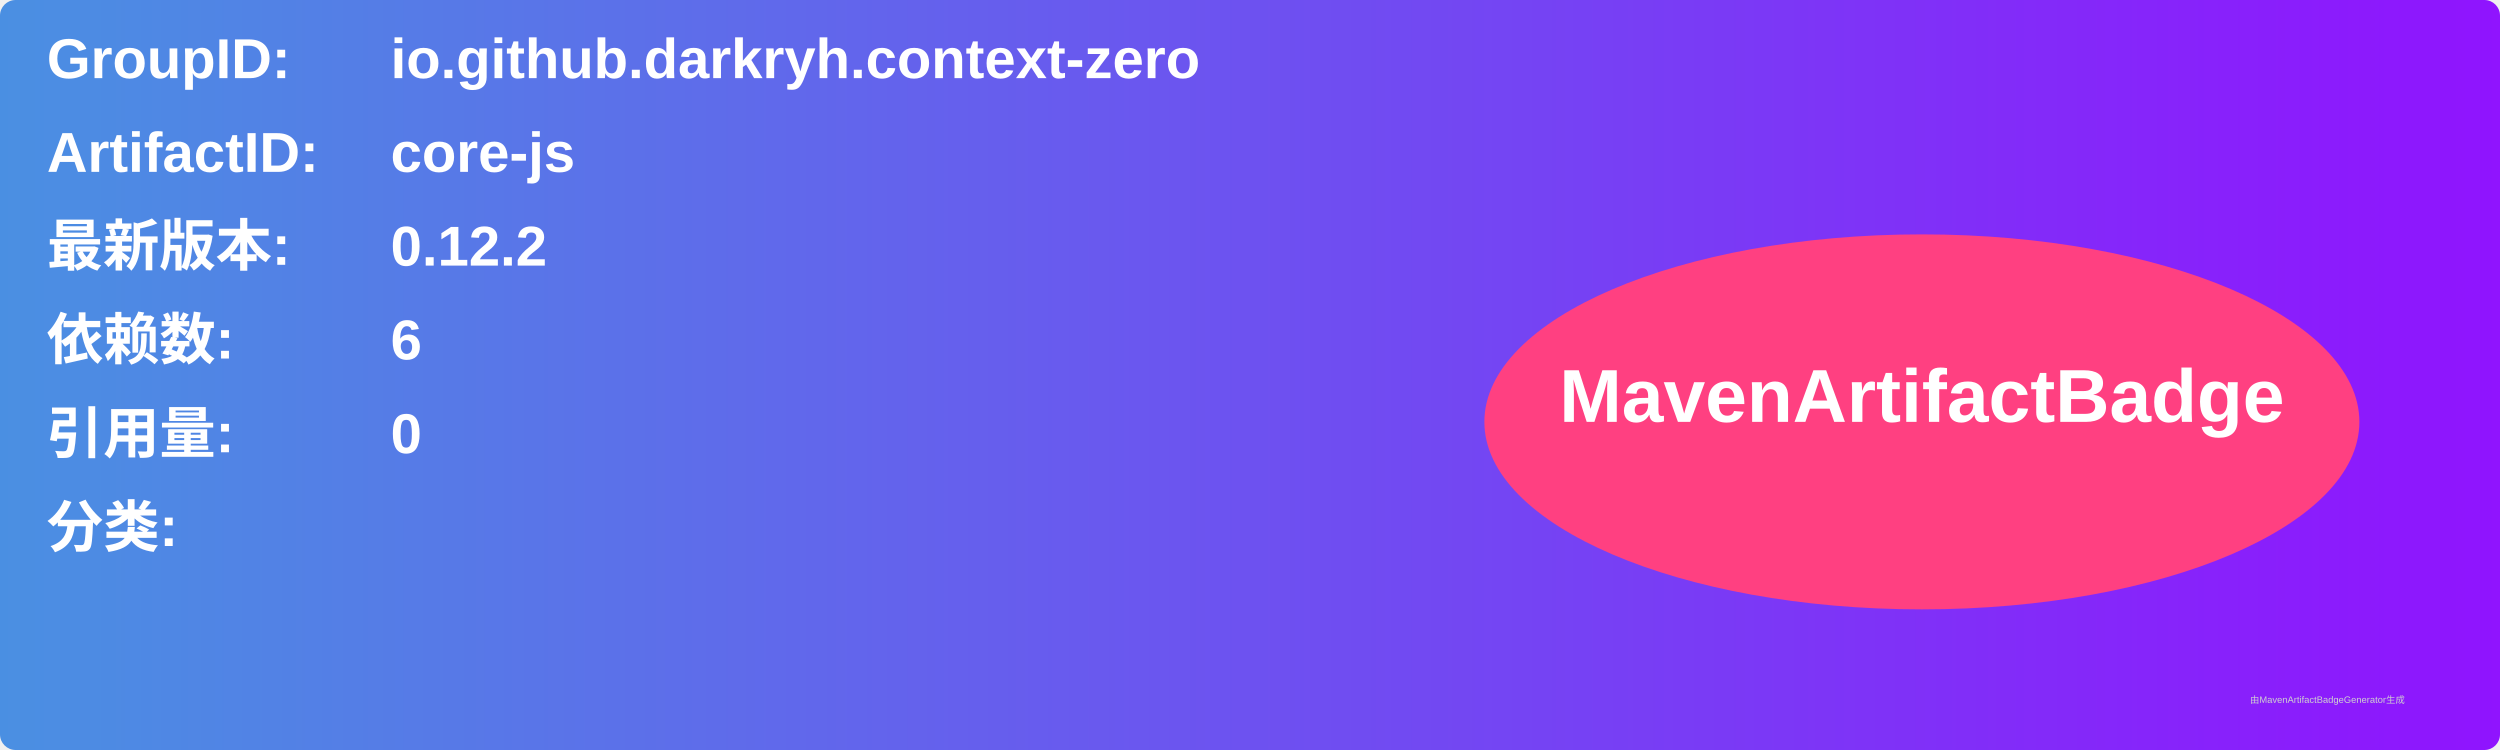
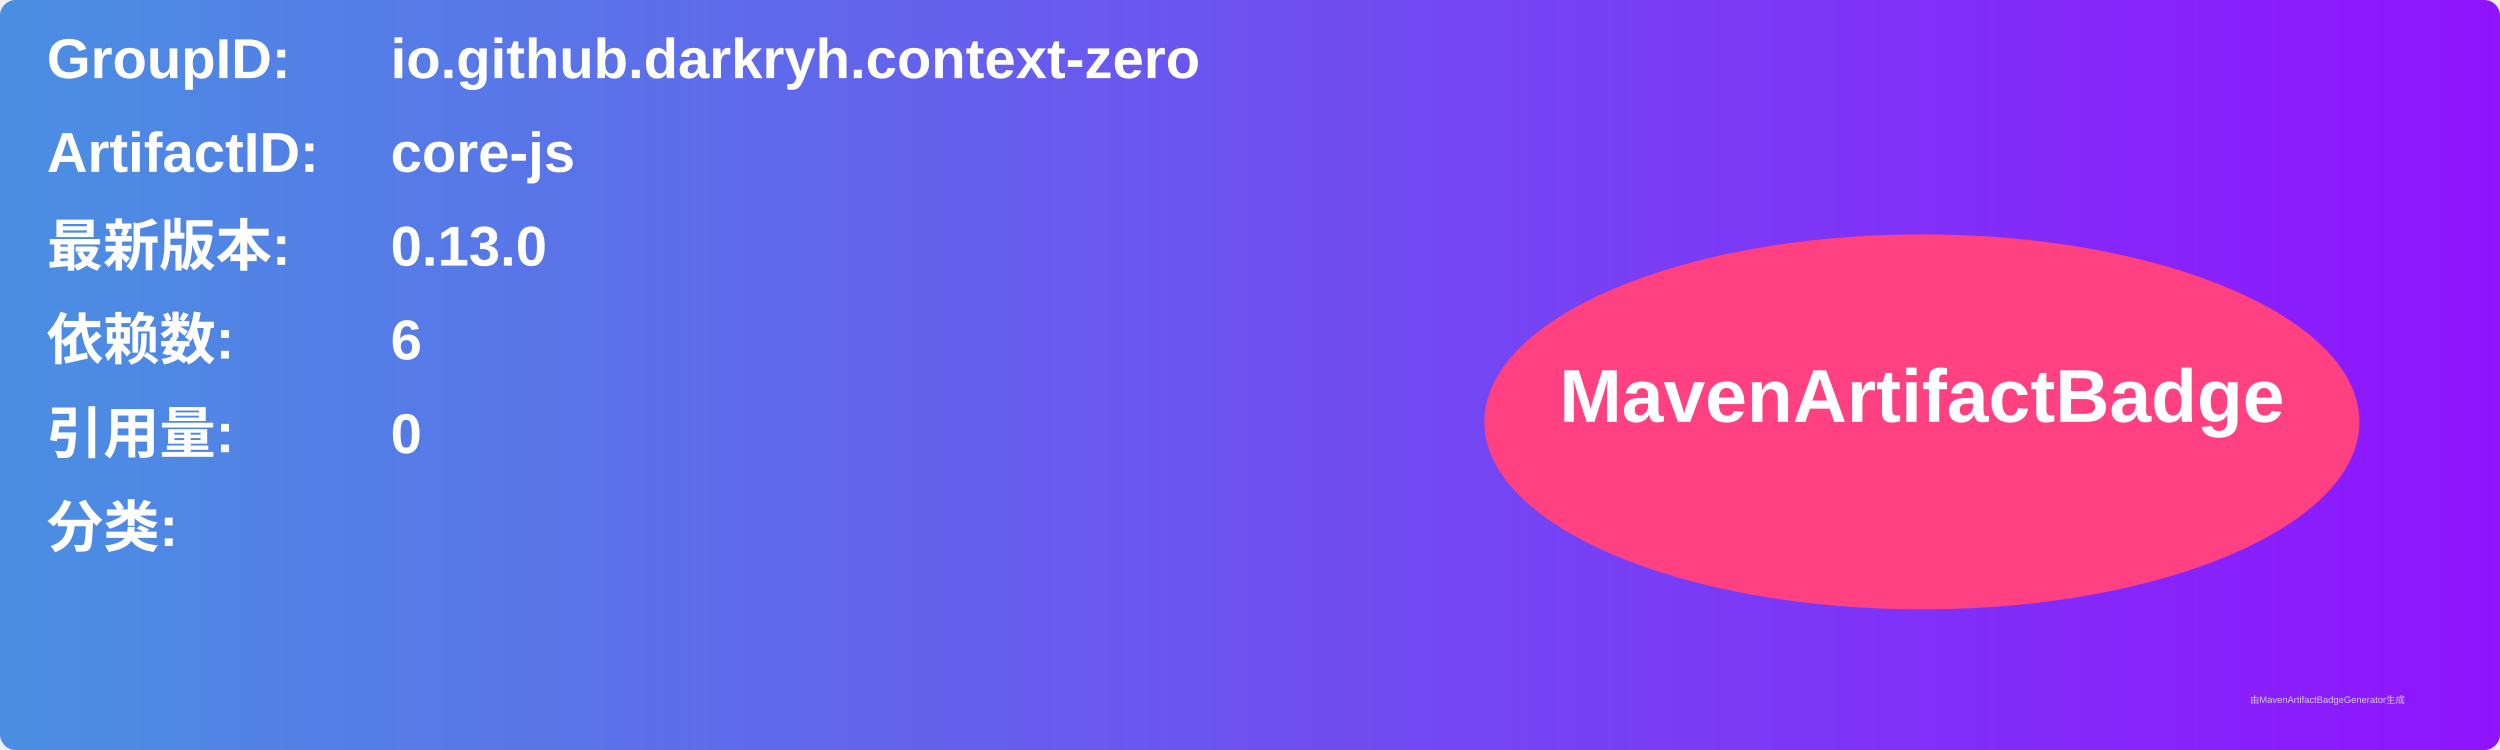
<svg xmlns="http://www.w3.org/2000/svg" width="800" height="240" viewBox="0 0 800 240">
  <linearGradient id="grad" x1="0%" y1="0%" x2="100%" y2="0%">
    <stop offset="0%" stop-color="#4a90e2" />
    <stop offset="100%" stop-color="#9013fe" />
  </linearGradient>
  <rect width="100%" height="100%" rx="5" ry="5" fill="url(#grad)" />
  <g transform="translate(15, 15)">
    <text x="0" y="10" font-family="Arial" font-size="18" fill="white" font-weight="bold" width="260">GroupID:</text>
    <text x="110" y="10" font-family="Arial" font-size="18" fill="white" font-weight="bold" width="460">io.github.darkryh.context-zero</text>
    <text x="0" y="40" font-family="Arial" font-size="18" fill="white" font-weight="bold" width="260">ArtifactID:</text>
    <text x="110" y="40" font-family="Arial" font-size="18" fill="white" font-weight="bold" width="460">core-js</text>
    <text x="0" y="70" font-family="Arial" font-size="18" fill="white" font-weight="bold">最新版本:</text>
    <text x="110" y="70" font-family="Arial" font-size="18" fill="white" font-weight="bold">
-       <tspan font-weight="bold">0.12.2</tspan>
+       <tspan font-weight="bold">0.13.0</tspan>
    </text>
    <text x="0" y="100" font-family="Arial" font-size="18" fill="white" font-weight="bold">依赖数: </text>
    <text x="110" y="100" font-family="Arial" font-size="18" fill="white">
      <tspan font-weight="bold">6</tspan>
    </text>
    <text x="0" y="130" font-family="Arial" font-size="18" fill="white" font-weight="bold">引用量: </text>
    <text x="110" y="130" font-family="Arial" font-size="18" fill="white">
      <tspan font-weight="bold">0</tspan>
    </text>
    <text x="0" y="160" font-family="Arial" font-size="18" fill="white" font-weight="bold">分类:</text>
    <text x="10" y="190" font-family="Arial" font-size="10" fill="white">
      <tspan font-weight="bold" />
    </text>
    <ellipse cx="600" cy="120" rx="140" ry="60" fill="#ff4081" />
    <text x="600" y="120" text-anchor="middle" font-family="Arial" font-size="24" fill="white" font-weight="bold">MavenArtifactBadge</text>
  </g>
  <text x="720" y="225" font-family="Arial" font-size="3" fill="#d0d0d0">由MavenArtifactBadgeGenerator生成</text>
</svg>
